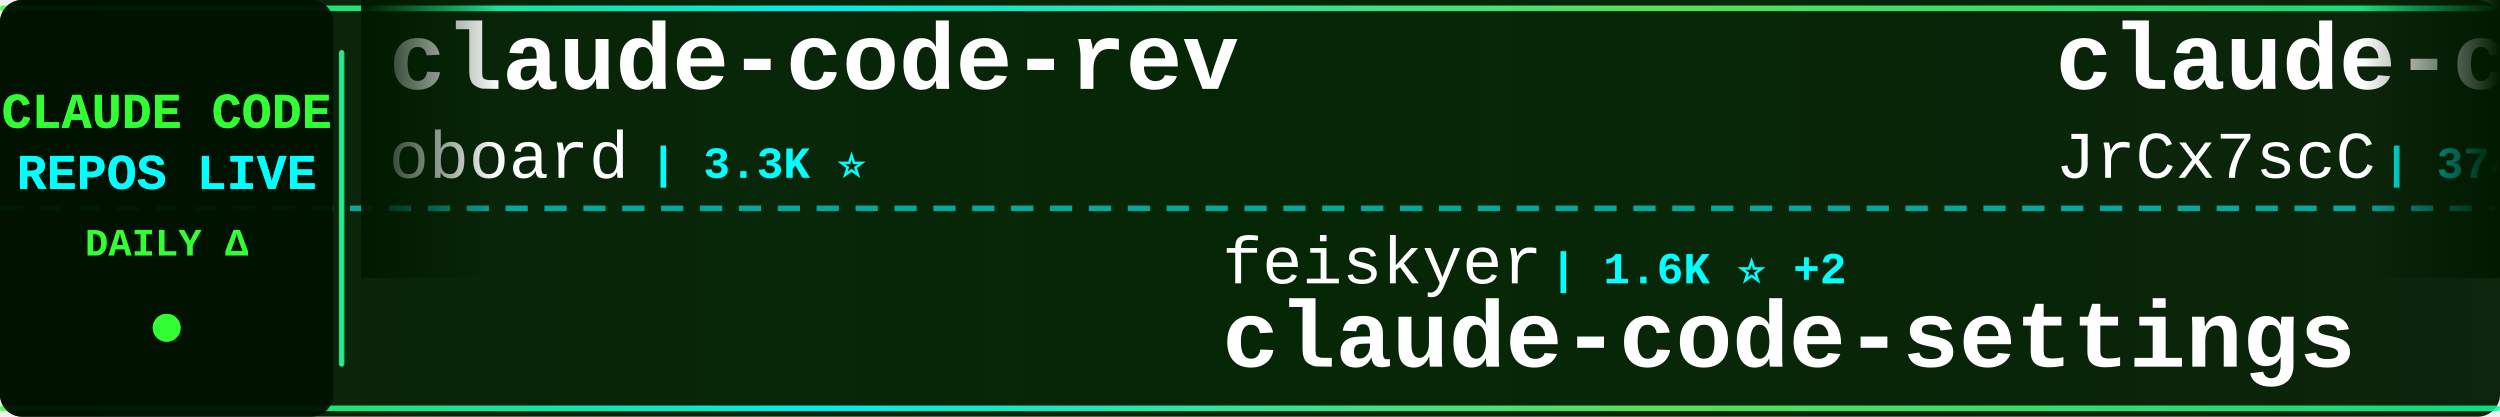
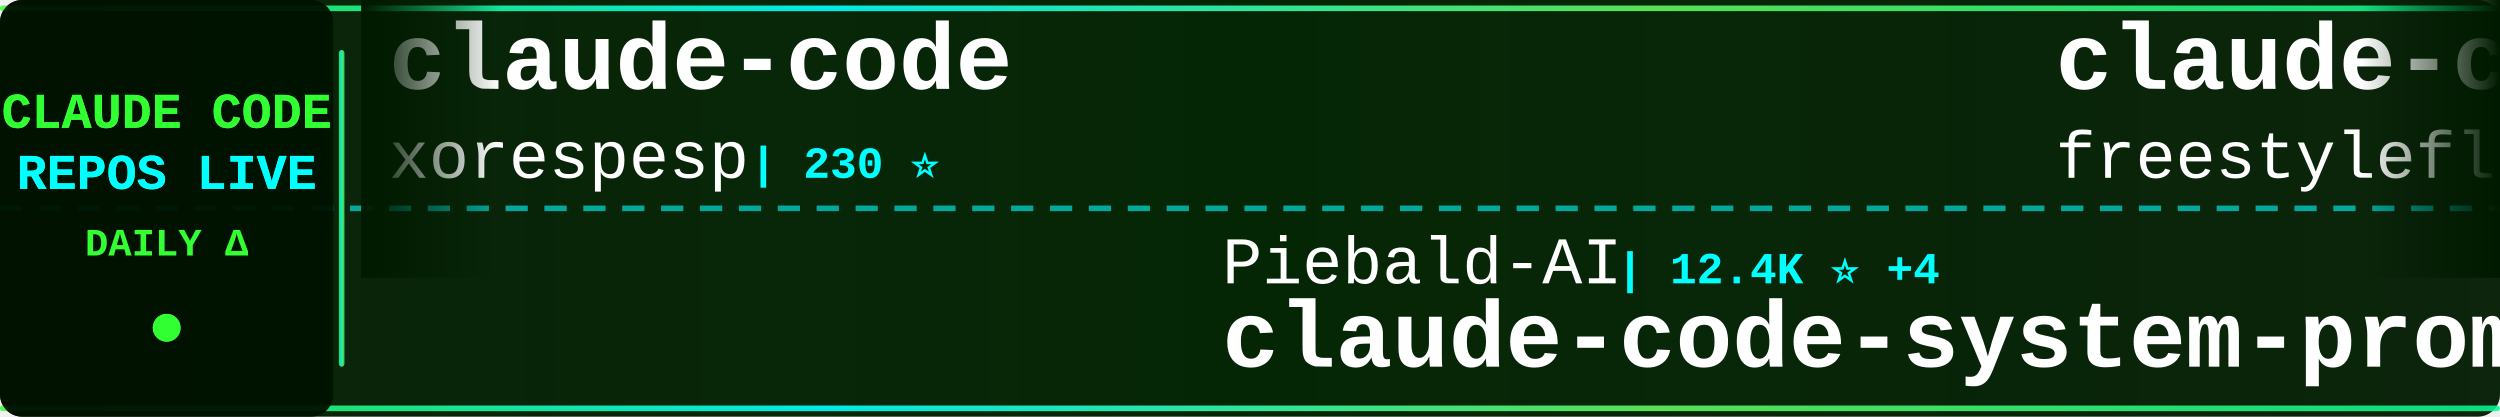
<svg xmlns="http://www.w3.org/2000/svg" width="900" height="150">
  <defs>
    <linearGradient id="tickerBg" x1="0%" y1="0%" x2="100%" y2="0%">
      <stop offset="0%" style="stop-color:#001a00;stop-opacity:0.95" />
      <stop offset="50%" style="stop-color:#002200;stop-opacity:0.98" />
      <stop offset="100%" style="stop-color:#001a00;stop-opacity:0.95" />
    </linearGradient>
    <linearGradient id="borderGrad" x1="0%" y1="0%" x2="100%" y2="0%">
      <stop offset="0%" style="stop-color:#33ff33;stop-opacity:0.85">
        <animate attributeName="stop-opacity" values="0.85;1;0.85" dur="2s" repeatCount="indefinite" />
      </stop>
      <stop offset="33%" style="stop-color:#00ffff;stop-opacity:0.9">
        <animate attributeName="stop-opacity" values="0.9;1;0.9" dur="2.2s" repeatCount="indefinite" />
      </stop>
      <stop offset="66%" style="stop-color:#66ff66;stop-opacity:0.85">
        <animate attributeName="stop-opacity" values="0.85;1;0.85" dur="1.8s" repeatCount="indefinite" />
      </stop>
      <stop offset="100%" style="stop-color:#00ff99;stop-opacity:0.85">
        <animate attributeName="stop-opacity" values="0.85;1;0.85" dur="2s" repeatCount="indefinite" />
      </stop>
    </linearGradient>
    <filter id="textGlow">
      <feGaussianBlur stdDeviation="0.1" result="coloredBlur" />
      <feMerge>
        <feMergeNode in="coloredBlur" />
        <feMergeNode in="SourceGraphic" />
      </feMerge>
    </filter>
    <filter id="metricGlow">
      <feGaussianBlur stdDeviation="0.2" result="coloredBlur" />
      <feMerge>
        <feMergeNode in="coloredBlur" />
        <feMergeNode in="SourceGraphic" />
      </feMerge>
    </filter>
    <linearGradient id="leftFade" x1="0%" y1="0%" x2="100%" y2="0%">
      <stop offset="0%" style="stop-color:#001a00;stop-opacity:1" />
      <stop offset="100%" style="stop-color:#001a00;stop-opacity:0" />
    </linearGradient>
    <linearGradient id="rightFade" x1="0%" y1="0%" x2="100%" y2="0%">
      <stop offset="0%" style="stop-color:#001a00;stop-opacity:0" />
      <stop offset="100%" style="stop-color:#001a00;stop-opacity:1" />
    </linearGradient>
  </defs>
  <rect width="900" height="150" fill="url(#tickerBg)" rx="8" />
  <rect x="0" y="2" width="900" height="2" fill="url(#borderGrad)" rx="1" />
  <rect x="0" y="146" width="900" height="2" fill="url(#borderGrad)" rx="1" />
  <line x1="0" y1="75" x2="900" y2="75" stroke="#00ffff" stroke-width="2" stroke-dasharray="8 6" opacity="0.6" />
  <rect x="0" y="0" width="120" height="150" fill="#001100" opacity="0.95" rx="8" />
  <text x="60" y="46" font-family="'Courier New', monospace" font-size="18" font-weight="bold" fill="#33ff33" text-anchor="middle" filter="url(#textGlow)">
    CLAUDE CODE
  </text>
  <text x="60" y="68" font-family="'Courier New', monospace" font-size="18" font-weight="bold" fill="#00ffff" text-anchor="middle" filter="url(#textGlow)">
    REPOS LIVE
  </text>
  <text x="60" y="92" font-family="'Courier New', monospace" font-size="14" font-weight="bold" fill="#33ff33" text-anchor="middle">
    DAILY Δ
  </text>
  <circle cx="60" cy="118" r="5" fill="#33ff33" filter="url(#metricGlow)">
    <animate attributeName="r" values="4;6;4" dur="1.5s" repeatCount="indefinite" />
    <animate attributeName="opacity" values="0.6;1;0.6" dur="1.5s" repeatCount="indefinite" />
  </circle>
  <rect x="122" y="18" width="2" height="114" fill="url(#borderGrad)" rx="1" />
  <clipPath id="tickerClip">
    <rect x="130" y="0" width="770" height="150" />
  </clipPath>
  <g clip-path="url(#tickerClip)">
    <g id="tickerItems">
      <animateTransform attributeName="transform" attributeType="XML" type="translate" from="0 0" to="-3000 0" dur="54s" repeatCount="indefinite" />
      <g transform="translate(0, 0)">
-         <text x="140" y="32" font-family="'Courier New', monospace" font-size="34" font-weight="bold" fill="#ffffff">claude-code-rev</text>
-         <text x="140" y="64" font-family="'Courier New', monospace" font-size="24" font-weight="normal" fill="#ffffff" opacity="1.0">oboard</text>
-         <text x="234" y="64" font-family="'Courier New', monospace" font-size="16" font-weight="bold" fill="#00ffff"> | 3.3K ⭐</text>
+         <text x="140" y="32" font-family="'Courier New', monospace" font-size="34" font-weight="bold" fill="#ffffff">claude-code</text>
+         <text x="140" y="64" font-family="'Courier New', monospace" font-size="24" font-weight="normal" fill="#ffffff" opacity="1.0">xorespesp</text>
+         <text x="270" y="64" font-family="'Courier New', monospace" font-size="16" font-weight="bold" fill="#00ffff"> | 230 ⭐</text>
      </g>
      <g transform="translate(300, 0)">
-         <text x="140" y="102" font-family="'Courier New', monospace" font-size="24" font-weight="normal" fill="#ffffff" opacity="1.0">feiskyer</text>
-         <text x="258" y="102" font-family="'Courier New', monospace" font-size="16" font-weight="bold" fill="#00ffff"> | 1.6K ⭐ +2</text>
-         <text x="140" y="132" font-family="'Courier New', monospace" font-size="34" font-weight="bold" fill="#ffffff">claude-code-settings</text>
+         <text x="140" y="102" font-family="'Courier New', monospace" font-size="24" font-weight="normal" fill="#ffffff" opacity="1.0">Piebald-AI</text>
+         <text x="282" y="102" font-family="'Courier New', monospace" font-size="16" font-weight="bold" fill="#00ffff"> | 12.4K ⭐ +4</text>
+         <text x="140" y="132" font-family="'Courier New', monospace" font-size="34" font-weight="bold" fill="#ffffff">claude-code-system-promp...</text>
      </g>
      <g transform="translate(600, 0)">
-         <text x="140" y="32" font-family="'Courier New', monospace" font-size="34" font-weight="bold" fill="#ffffff">claude-code-source</text>
-         <text x="140" y="64" font-family="'Courier New', monospace" font-size="24" font-weight="normal" fill="#ffffff" opacity="1.0">JrCx7scC</text>
-         <text x="258" y="64" font-family="'Courier New', monospace" font-size="16" font-weight="bold" fill="#00ffff"> | 374 ⭐</text>
+         <text x="140" y="32" font-family="'Courier New', monospace" font-size="34" font-weight="bold" fill="#ffffff">claude-code</text>
+         <text x="140" y="64" font-family="'Courier New', monospace" font-size="24" font-weight="normal" fill="#ffffff" opacity="1.0">freestylefly</text>
+         <text x="306" y="64" font-family="'Courier New', monospace" font-size="16" font-weight="bold" fill="#00ffff"> | 128 ⭐</text>
      </g>
      <g transform="translate(900, 0)">
-         <text x="140" y="102" font-family="'Courier New', monospace" font-size="24" font-weight="normal" fill="#ffffff" opacity="1.0">xorespesp</text>
-         <text x="270" y="102" font-family="'Courier New', monospace" font-size="16" font-weight="bold" fill="#00ffff"> | 230 ⭐</text>
-         <text x="140" y="132" font-family="'Courier New', monospace" font-size="34" font-weight="bold" fill="#ffffff">claude-code</text>
+         <text x="140" y="102" font-family="'Courier New', monospace" font-size="24" font-weight="normal" fill="#ffffff" opacity="1.0">JrCx7scC</text>
+         <text x="258" y="102" font-family="'Courier New', monospace" font-size="16" font-weight="bold" fill="#00ffff"> | 374 ⭐</text>
+         <text x="140" y="132" font-family="'Courier New', monospace" font-size="34" font-weight="bold" fill="#ffffff">claude-code-source</text>
      </g>
      <g transform="translate(1200, 0)">
-         <text x="140" y="32" font-family="'Courier New', monospace" font-size="34" font-weight="bold" fill="#ffffff">claude-code-workflows</text>
-         <text x="140" y="64" font-family="'Courier New', monospace" font-size="24" font-weight="normal" fill="#ffffff" opacity="1.0">OneRedOak</text>
-         <text x="270" y="64" font-family="'Courier New', monospace" font-size="16" font-weight="bold" fill="#00ffff"> | 3.9K ⭐ +1</text>
+         <text x="140" y="32" font-family="'Courier New', monospace" font-size="34" font-weight="bold" fill="#ffffff">claude-code</text>
+         <text x="140" y="64" font-family="'Courier New', monospace" font-size="24" font-weight="normal" fill="#ffffff" opacity="1.0">codeaashu</text>
+         <text x="270" y="64" font-family="'Courier New', monospace" font-size="16" font-weight="bold" fill="#00ffff"> | 3.2K ⭐</text>
      </g>
      <g transform="translate(1500, 0)">
-         <text x="140" y="102" font-family="'Courier New', monospace" font-size="24" font-weight="normal" fill="#ffffff" opacity="1.0">alex000kim</text>
-         <text x="282" y="102" font-family="'Courier New', monospace" font-size="16" font-weight="bold" fill="#00ffff"> | 233 ⭐</text>
-         <text x="140" y="132" font-family="'Courier New', monospace" font-size="34" font-weight="bold" fill="#ffffff">claude-code</text>
+         <text x="140" y="102" font-family="'Courier New', monospace" font-size="24" font-weight="normal" fill="#ffffff" opacity="1.0">ponponon</text>
+         <text x="258" y="102" font-family="'Courier New', monospace" font-size="16" font-weight="bold" fill="#00ffff"> | 2.3K ⭐</text>
+         <text x="140" y="132" font-family="'Courier New', monospace" font-size="34" font-weight="bold" fill="#ffffff">claude_code_src</text>
      </g>
      <g transform="translate(1800, 0)">
-         <text x="140" y="32" font-family="'Courier New', monospace" font-size="34" font-weight="bold" fill="#ffffff">claude-code-guide</text>
-         <text x="140" y="64" font-family="'Courier New', monospace" font-size="24" font-weight="normal" fill="#ffffff" opacity="1.0">zebbern</text>
-         <text x="246" y="64" font-family="'Courier New', monospace" font-size="16" font-weight="bold" fill="#00ffff"> | 4.6K ⭐</text>
+         <text x="140" y="32" font-family="'Courier New', monospace" font-size="34" font-weight="bold" fill="#ffffff">claude-code-security-rev...</text>
+         <text x="140" y="64" font-family="'Courier New', monospace" font-size="24" font-weight="normal" fill="#ffffff" opacity="1.0">anthropics</text>
+         <text x="282" y="64" font-family="'Courier New', monospace" font-size="16" font-weight="bold" fill="#00ffff"> | 6.0K ⭐</text>
      </g>
      <g transform="translate(2100, 0)">
-         <text x="140" y="102" font-family="'Courier New', monospace" font-size="24" font-weight="normal" fill="#ffffff" opacity="1.0">liuup</text>
-         <text x="222" y="102" font-family="'Courier New', monospace" font-size="16" font-weight="bold" fill="#00ffff"> | 3.8K ⭐</text>
-         <text x="140" y="132" font-family="'Courier New', monospace" font-size="34" font-weight="bold" fill="#ffffff">claude-code-analysis</text>
+         <text x="140" y="102" font-family="'Courier New', monospace" font-size="24" font-weight="normal" fill="#ffffff" opacity="1.0">krusemediallc</text>
+         <text x="318" y="102" font-family="'Courier New', monospace" font-size="16" font-weight="bold" fill="#00ffff"> | 1.4K ⭐ +5</text>
+         <text x="140" y="132" font-family="'Courier New', monospace" font-size="34" font-weight="bold" fill="#ffffff">arcads-claude-code</text>
      </g>
      <g transform="translate(2400, 0)">
-         <text x="140" y="32" font-family="'Courier New', monospace" font-size="34" font-weight="bold" fill="#ffffff">claude-code-source</text>
-         <text x="140" y="64" font-family="'Courier New', monospace" font-size="24" font-weight="normal" fill="#ffffff" opacity="1.0">hangsman</text>
-         <text x="258" y="64" font-family="'Courier New', monospace" font-size="16" font-weight="bold" fill="#00ffff"> | 790 ⭐</text>
+         <text x="140" y="32" font-family="'Courier New', monospace" font-size="34" font-weight="bold" fill="#ffffff">awesome-claude-code-suba...</text>
+         <text x="140" y="64" font-family="'Courier New', monospace" font-size="24" font-weight="normal" fill="#ffffff" opacity="1.0">VoltAgent</text>
+         <text x="270" y="64" font-family="'Courier New', monospace" font-size="16" font-weight="bold" fill="#00ffff"> | 24.5K ⭐ +4</text>
      </g>
      <g transform="translate(2700, 0)">
-         <text x="140" y="102" font-family="'Courier New', monospace" font-size="24" font-weight="normal" fill="#ffffff" opacity="1.0">FlorianBruniaux</text>
-         <text x="342" y="102" font-family="'Courier New', monospace" font-size="16" font-weight="bold" fill="#00ffff"> | 5.8K ⭐ +2</text>
-         <text x="140" y="132" font-family="'Courier New', monospace" font-size="34" font-weight="bold" fill="#ffffff">claude-code-ultimate-gui...</text>
+         <text x="140" y="102" font-family="'Courier New', monospace" font-size="24" font-weight="normal" fill="#ffffff" opacity="1.0">lintsinghua</text>
+         <text x="294" y="102" font-family="'Courier New', monospace" font-size="16" font-weight="bold" fill="#00ffff"> | 4.1K ⭐</text>
+         <text x="140" y="132" font-family="'Courier New', monospace" font-size="34" font-weight="bold" fill="#ffffff">claude-code-book</text>
      </g>
      <g transform="translate(3000, 0)">
-         <text x="140" y="32" font-family="'Courier New', monospace" font-size="34" font-weight="bold" fill="#ffffff">claude-code-rev</text>
-         <text x="140" y="64" font-family="'Courier New', monospace" font-size="24" font-weight="normal" fill="#ffffff" opacity="1.0">oboard</text>
-         <text x="234" y="64" font-family="'Courier New', monospace" font-size="16" font-weight="bold" fill="#00ffff"> | 3.3K ⭐</text>
+         <text x="140" y="32" font-family="'Courier New', monospace" font-size="34" font-weight="bold" fill="#ffffff">claude-code</text>
+         <text x="140" y="64" font-family="'Courier New', monospace" font-size="24" font-weight="normal" fill="#ffffff" opacity="1.0">xorespesp</text>
+         <text x="270" y="64" font-family="'Courier New', monospace" font-size="16" font-weight="bold" fill="#00ffff"> | 230 ⭐</text>
      </g>
      <g transform="translate(3300, 0)">
-         <text x="140" y="102" font-family="'Courier New', monospace" font-size="24" font-weight="normal" fill="#ffffff" opacity="1.0">feiskyer</text>
-         <text x="258" y="102" font-family="'Courier New', monospace" font-size="16" font-weight="bold" fill="#00ffff"> | 1.6K ⭐ +2</text>
-         <text x="140" y="132" font-family="'Courier New', monospace" font-size="34" font-weight="bold" fill="#ffffff">claude-code-settings</text>
+         <text x="140" y="102" font-family="'Courier New', monospace" font-size="24" font-weight="normal" fill="#ffffff" opacity="1.0">Piebald-AI</text>
+         <text x="282" y="102" font-family="'Courier New', monospace" font-size="16" font-weight="bold" fill="#00ffff"> | 12.4K ⭐ +4</text>
+         <text x="140" y="132" font-family="'Courier New', monospace" font-size="34" font-weight="bold" fill="#ffffff">claude-code-system-promp...</text>
      </g>
      <g transform="translate(3600, 0)">
-         <text x="140" y="32" font-family="'Courier New', monospace" font-size="34" font-weight="bold" fill="#ffffff">claude-code-source</text>
-         <text x="140" y="64" font-family="'Courier New', monospace" font-size="24" font-weight="normal" fill="#ffffff" opacity="1.0">JrCx7scC</text>
-         <text x="258" y="64" font-family="'Courier New', monospace" font-size="16" font-weight="bold" fill="#00ffff"> | 374 ⭐</text>
+         <text x="140" y="32" font-family="'Courier New', monospace" font-size="34" font-weight="bold" fill="#ffffff">claude-code</text>
+         <text x="140" y="64" font-family="'Courier New', monospace" font-size="24" font-weight="normal" fill="#ffffff" opacity="1.0">freestylefly</text>
+         <text x="306" y="64" font-family="'Courier New', monospace" font-size="16" font-weight="bold" fill="#00ffff"> | 128 ⭐</text>
      </g>
      <g transform="translate(3900, 0)">
-         <text x="140" y="102" font-family="'Courier New', monospace" font-size="24" font-weight="normal" fill="#ffffff" opacity="1.0">xorespesp</text>
-         <text x="270" y="102" font-family="'Courier New', monospace" font-size="16" font-weight="bold" fill="#00ffff"> | 230 ⭐</text>
-         <text x="140" y="132" font-family="'Courier New', monospace" font-size="34" font-weight="bold" fill="#ffffff">claude-code</text>
+         <text x="140" y="102" font-family="'Courier New', monospace" font-size="24" font-weight="normal" fill="#ffffff" opacity="1.0">JrCx7scC</text>
+         <text x="258" y="102" font-family="'Courier New', monospace" font-size="16" font-weight="bold" fill="#00ffff"> | 374 ⭐</text>
+         <text x="140" y="132" font-family="'Courier New', monospace" font-size="34" font-weight="bold" fill="#ffffff">claude-code-source</text>
      </g>
    </g>
  </g>
  <rect x="130" y="0" width="50" height="100" fill="url(#leftFade)" />
  <rect x="850" y="0" width="50" height="100" fill="url(#rightFade)" />
</svg>
